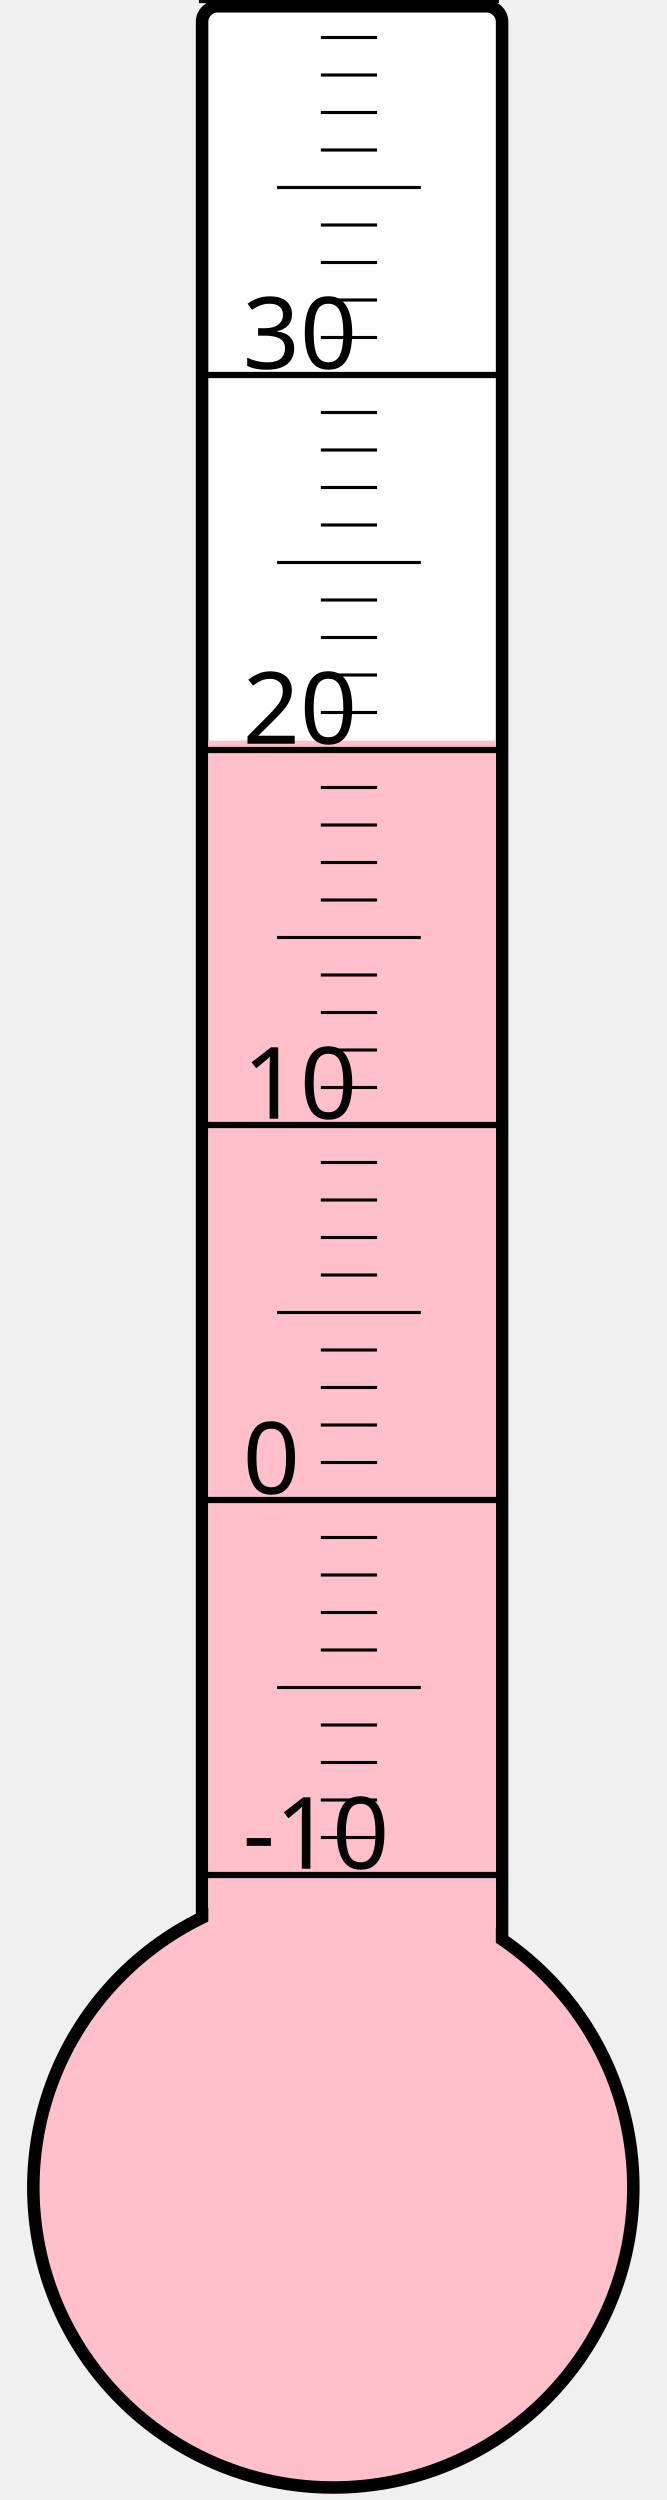
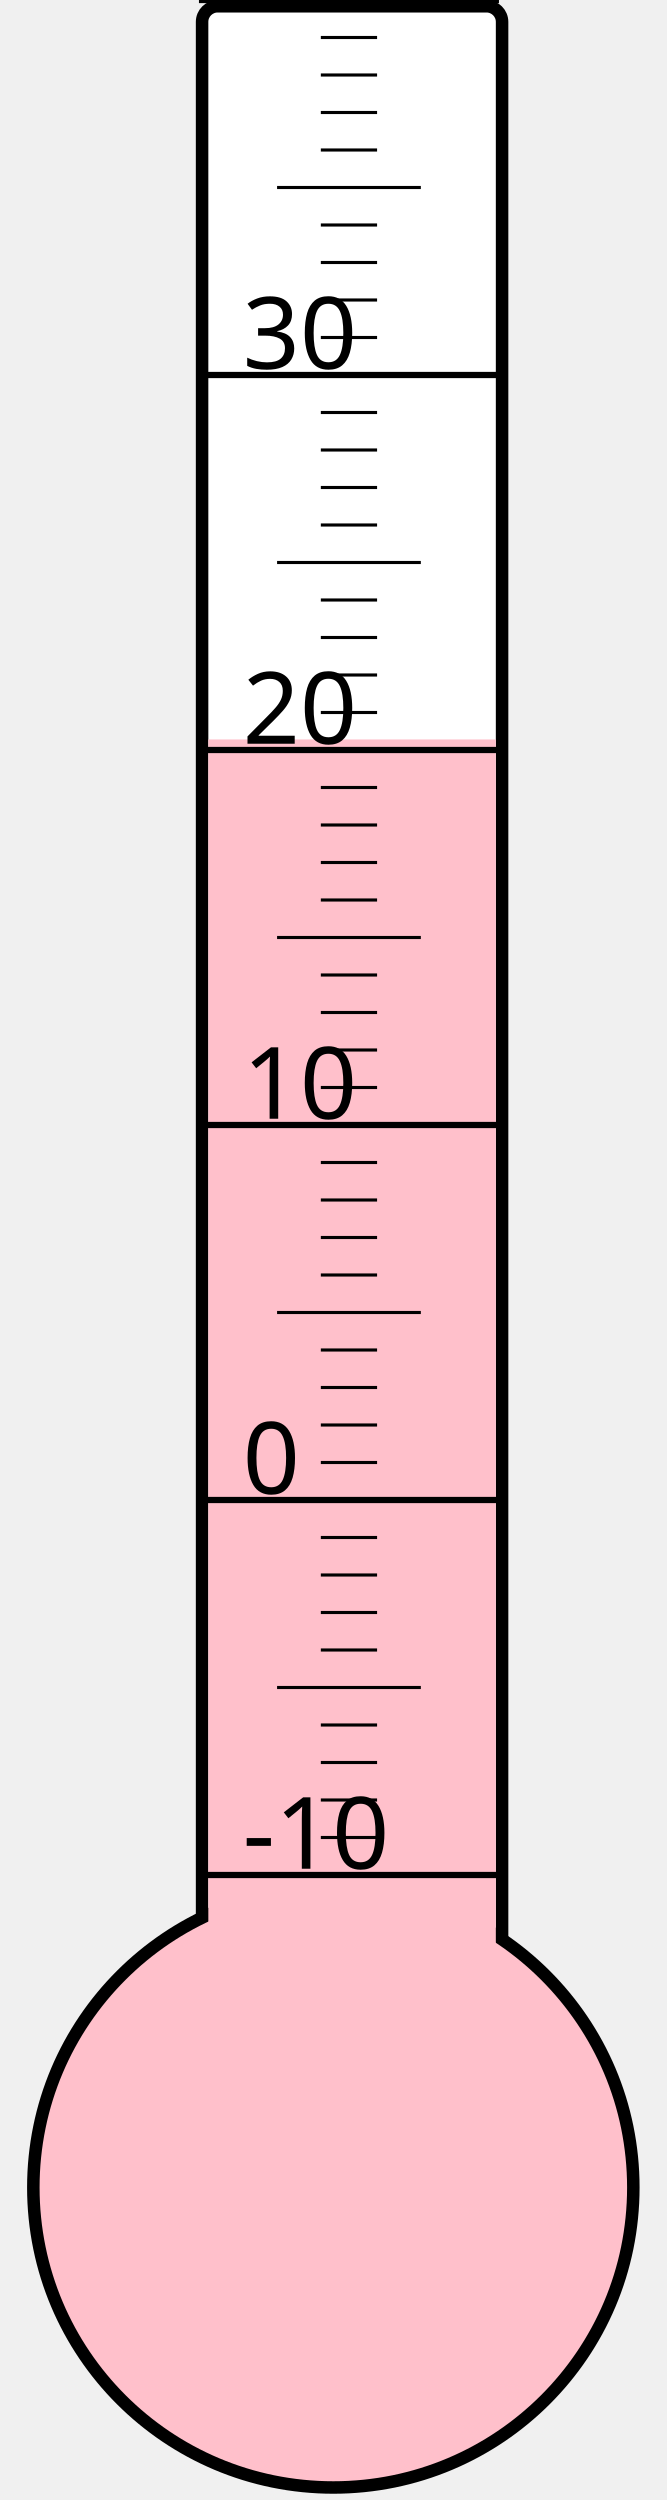
<svg xmlns="http://www.w3.org/2000/svg" width="40px" height="150px" viewBox="0 0 200 800">
  <rect width="200" height="800" x="0" y="0" style="fill: #ffffeb; fill-opacity: 0;" />
  <rect width="96" height="680" x="58" y="2" rx="5" ry="5" style="fill: white; fill-opacity: 1; stroke: black; stroke-width: 4;" />
  <circle cx="100" cy="700" r="96" style="fill: pink; stroke: black; stroke-width: 4;" />
-   <rect width="92" height="463.0" x="60" y="237.0" style="fill: pink; fill-opacity: 1; stroke-width: 0;" />
+   <rect width="92" height="463.375" x="60" y="236.625" style="fill: pink; fill-opacity: 1; stroke-width: 0;" />
  <text x="71" y="598" style="font-family: sans-serif; font-size: 24pt;">-10</text>
  <text x="71" y="478" style="font-family: sans-serif; font-size: 24pt;">0</text>
  <text x="71" y="358" style="font-family: sans-serif; font-size: 24pt;">10</text>
  <text x="71" y="238" style="font-family: sans-serif; font-size: 24pt;">20</text>
  <text x="71" y="118" style="font-family: sans-serif; font-size: 24pt;">30</text>
  <g style="stroke: black;">
    <line x1="57" y1="600" x2="153" y2="600" style="stroke-width: 2;" />
    <line x1="96" y1="588" x2="114" y2="588" style="stroke-width: 1;" />
    <line x1="96" y1="576" x2="114" y2="576" style="stroke-width: 1;" />
    <line x1="96" y1="564" x2="114" y2="564" style="stroke-width: 1;" />
    <line x1="96" y1="552" x2="114" y2="552" style="stroke-width: 1;" />
    <line x1="82" y1="540" x2="128" y2="540" style="stroke-width: 1;" />
    <line x1="96" y1="528" x2="114" y2="528" style="stroke-width: 1;" />
    <line x1="96" y1="516" x2="114" y2="516" style="stroke-width: 1;" />
    <line x1="96" y1="504" x2="114" y2="504" style="stroke-width: 1;" />
    <line x1="96" y1="492" x2="114" y2="492" style="stroke-width: 1;" />
    <line x1="57" y1="480" x2="153" y2="480" style="stroke-width: 2;" />
    <line x1="96" y1="468" x2="114" y2="468" style="stroke-width: 1;" />
    <line x1="96" y1="456" x2="114" y2="456" style="stroke-width: 1;" />
    <line x1="96" y1="444" x2="114" y2="444" style="stroke-width: 1;" />
    <line x1="96" y1="432" x2="114" y2="432" style="stroke-width: 1;" />
    <line x1="82" y1="420" x2="128" y2="420" style="stroke-width: 1;" />
    <line x1="96" y1="408" x2="114" y2="408" style="stroke-width: 1;" />
    <line x1="96" y1="396" x2="114" y2="396" style="stroke-width: 1;" />
    <line x1="96" y1="384" x2="114" y2="384" style="stroke-width: 1;" />
    <line x1="96" y1="372" x2="114" y2="372" style="stroke-width: 1;" />
    <line x1="57" y1="360" x2="153" y2="360" style="stroke-width: 2;" />
    <line x1="96" y1="348" x2="114" y2="348" style="stroke-width: 1;" />
    <line x1="96" y1="336" x2="114" y2="336" style="stroke-width: 1;" />
    <line x1="96" y1="324" x2="114" y2="324" style="stroke-width: 1;" />
    <line x1="96" y1="312" x2="114" y2="312" style="stroke-width: 1;" />
    <line x1="82" y1="300" x2="128" y2="300" style="stroke-width: 1;" />
    <line x1="96" y1="288" x2="114" y2="288" style="stroke-width: 1;" />
    <line x1="96" y1="276" x2="114" y2="276" style="stroke-width: 1;" />
    <line x1="96" y1="264" x2="114" y2="264" style="stroke-width: 1;" />
    <line x1="96" y1="252" x2="114" y2="252" style="stroke-width: 1;" />
    <line x1="57" y1="240" x2="153" y2="240" style="stroke-width: 2;" />
    <line x1="96" y1="228" x2="114" y2="228" style="stroke-width: 1;" />
    <line x1="96" y1="216" x2="114" y2="216" style="stroke-width: 1;" />
    <line x1="96" y1="204" x2="114" y2="204" style="stroke-width: 1;" />
    <line x1="96" y1="192" x2="114" y2="192" style="stroke-width: 1;" />
    <line x1="82" y1="180" x2="128" y2="180" style="stroke-width: 1;" />
    <line x1="96" y1="168" x2="114" y2="168" style="stroke-width: 1;" />
    <line x1="96" y1="156" x2="114" y2="156" style="stroke-width: 1;" />
    <line x1="96" y1="144" x2="114" y2="144" style="stroke-width: 1;" />
    <line x1="96" y1="132" x2="114" y2="132" style="stroke-width: 1;" />
    <line x1="57" y1="120" x2="153" y2="120" style="stroke-width: 2;" />
    <line x1="96" y1="108" x2="114" y2="108" style="stroke-width: 1;" />
    <line x1="96" y1="96" x2="114" y2="96" style="stroke-width: 1;" />
    <line x1="96" y1="84" x2="114" y2="84" style="stroke-width: 1;" />
    <line x1="96" y1="72" x2="114" y2="72" style="stroke-width: 1;" />
    <line x1="82" y1="60" x2="128" y2="60" style="stroke-width: 1;" />
    <line x1="96" y1="48" x2="114" y2="48" style="stroke-width: 1;" />
    <line x1="96" y1="36" x2="114" y2="36" style="stroke-width: 1;" />
    <line x1="96" y1="24" x2="114" y2="24" style="stroke-width: 1;" />
    <line x1="96" y1="12" x2="114" y2="12" style="stroke-width: 1;" />
    <line x1="57" y1="0" x2="153" y2="0" style="stroke-width: 2;" />
  </g>
</svg>
